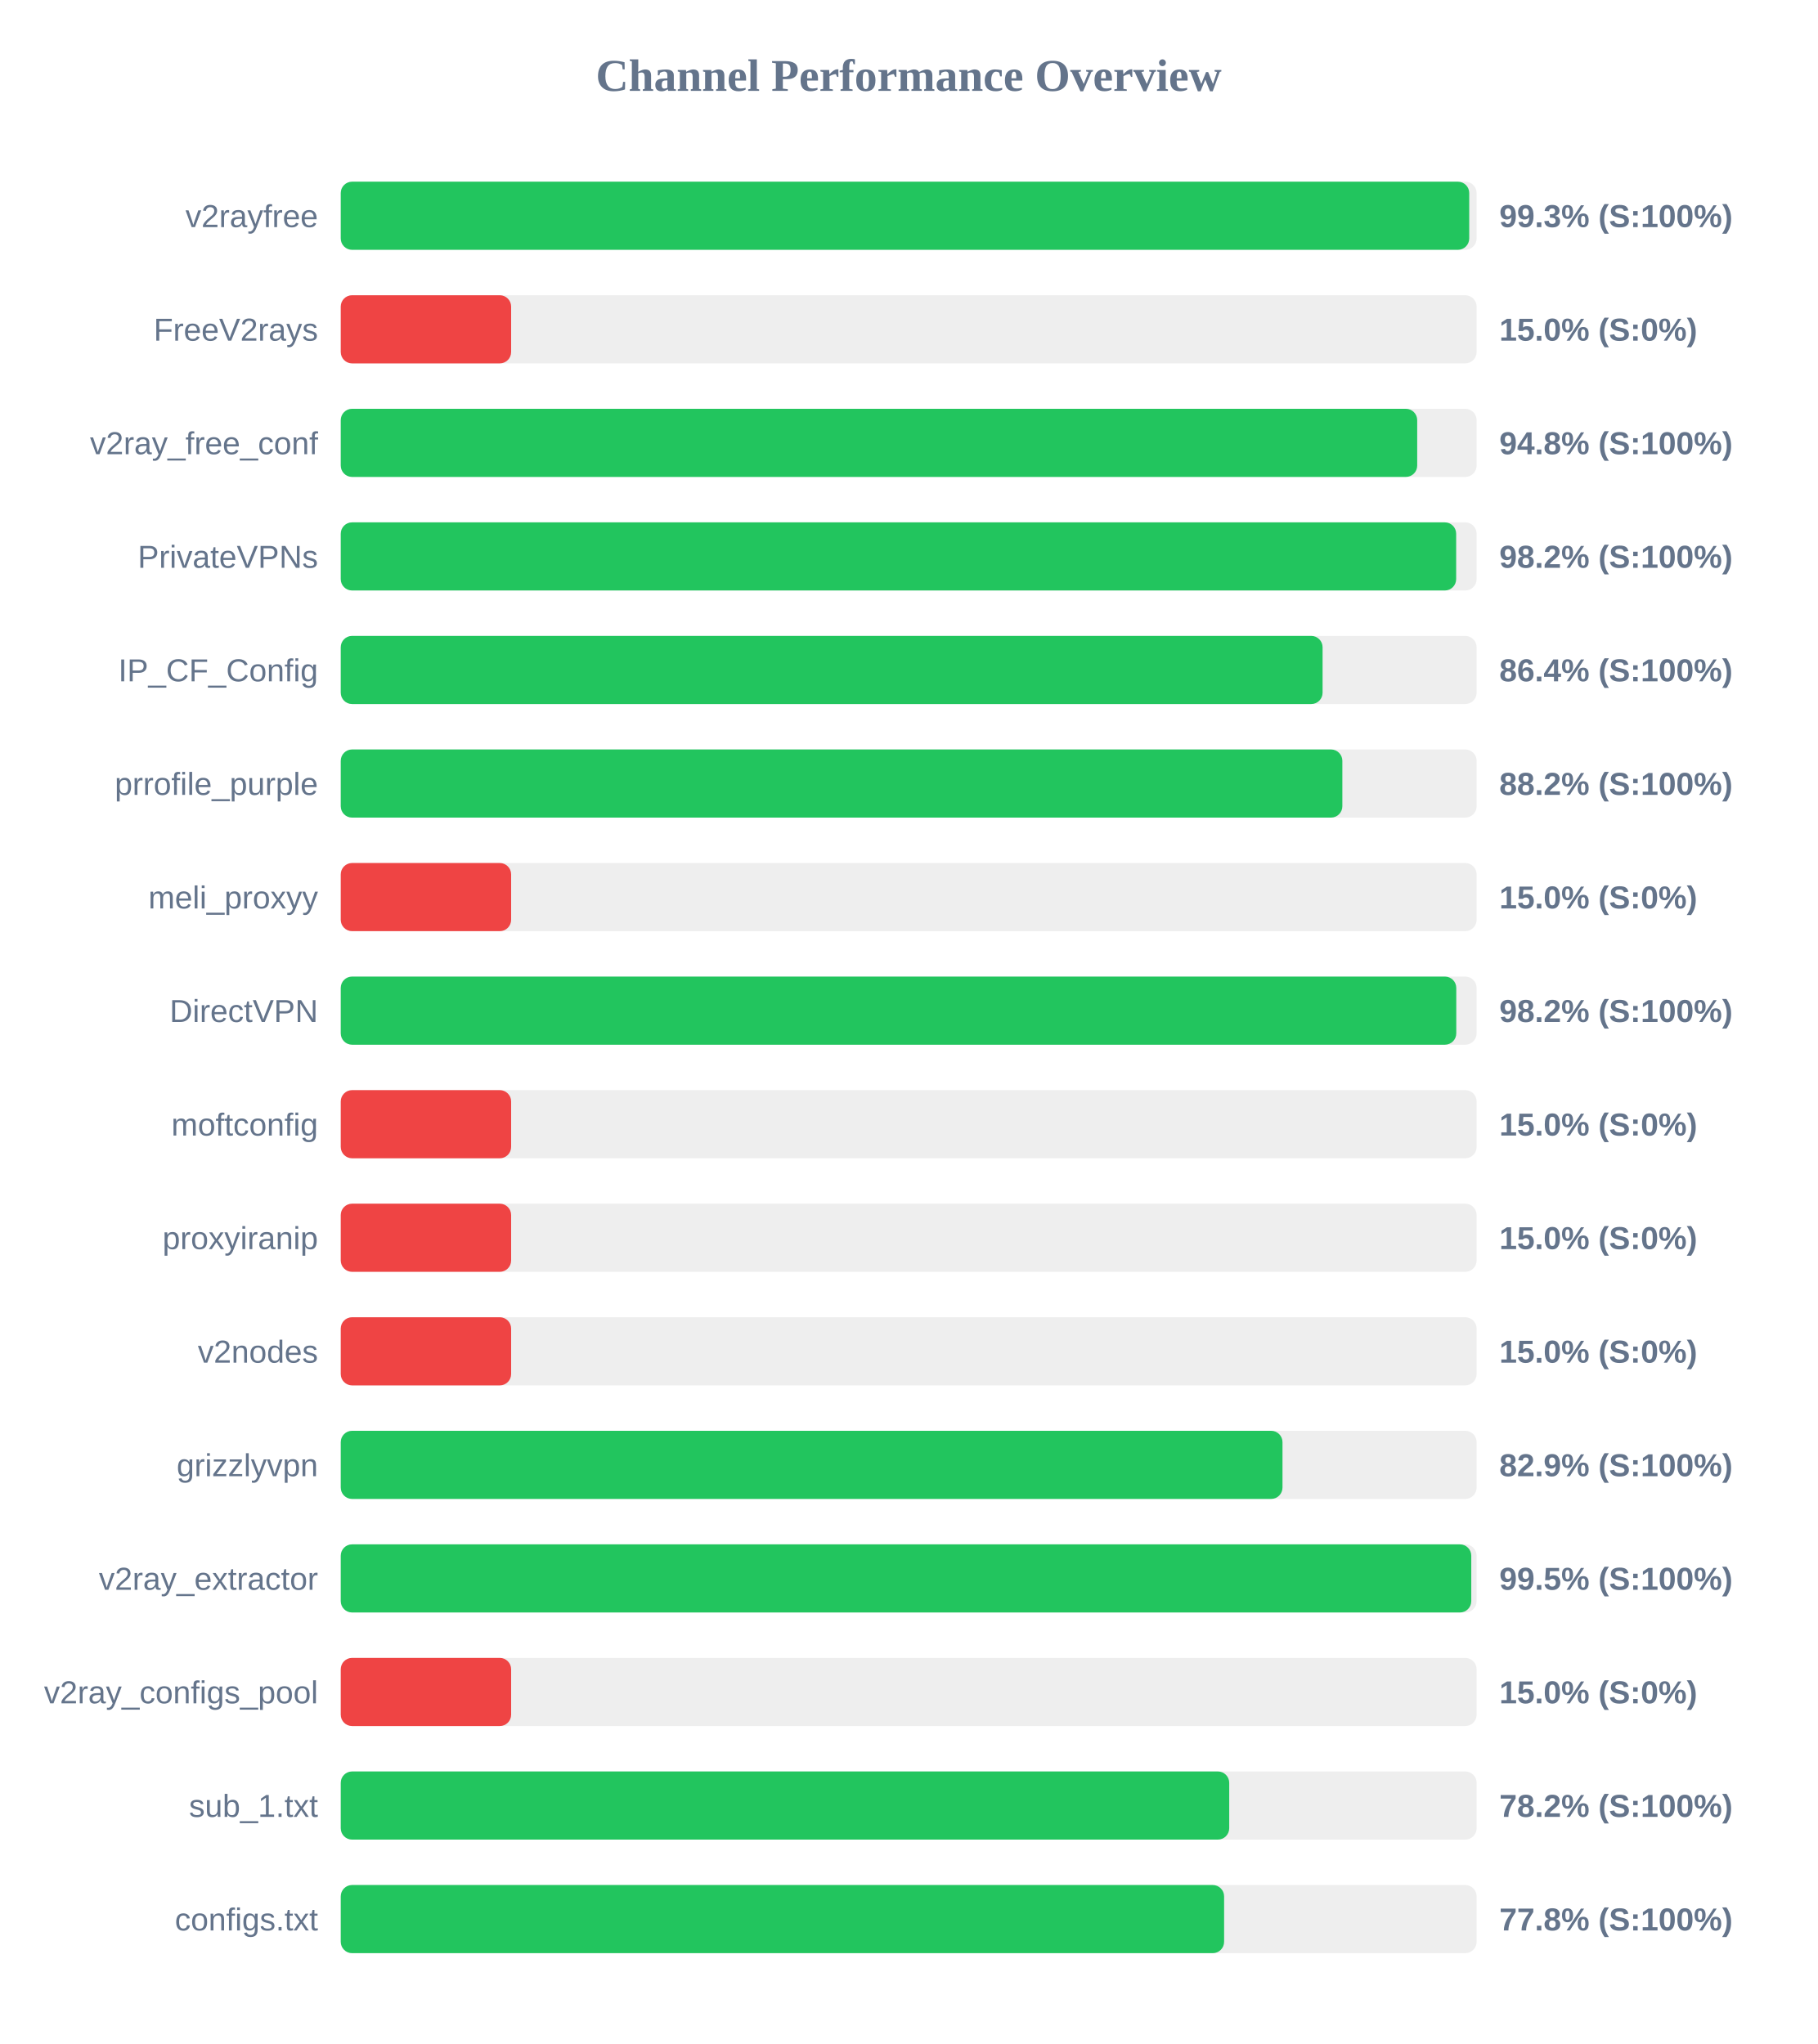
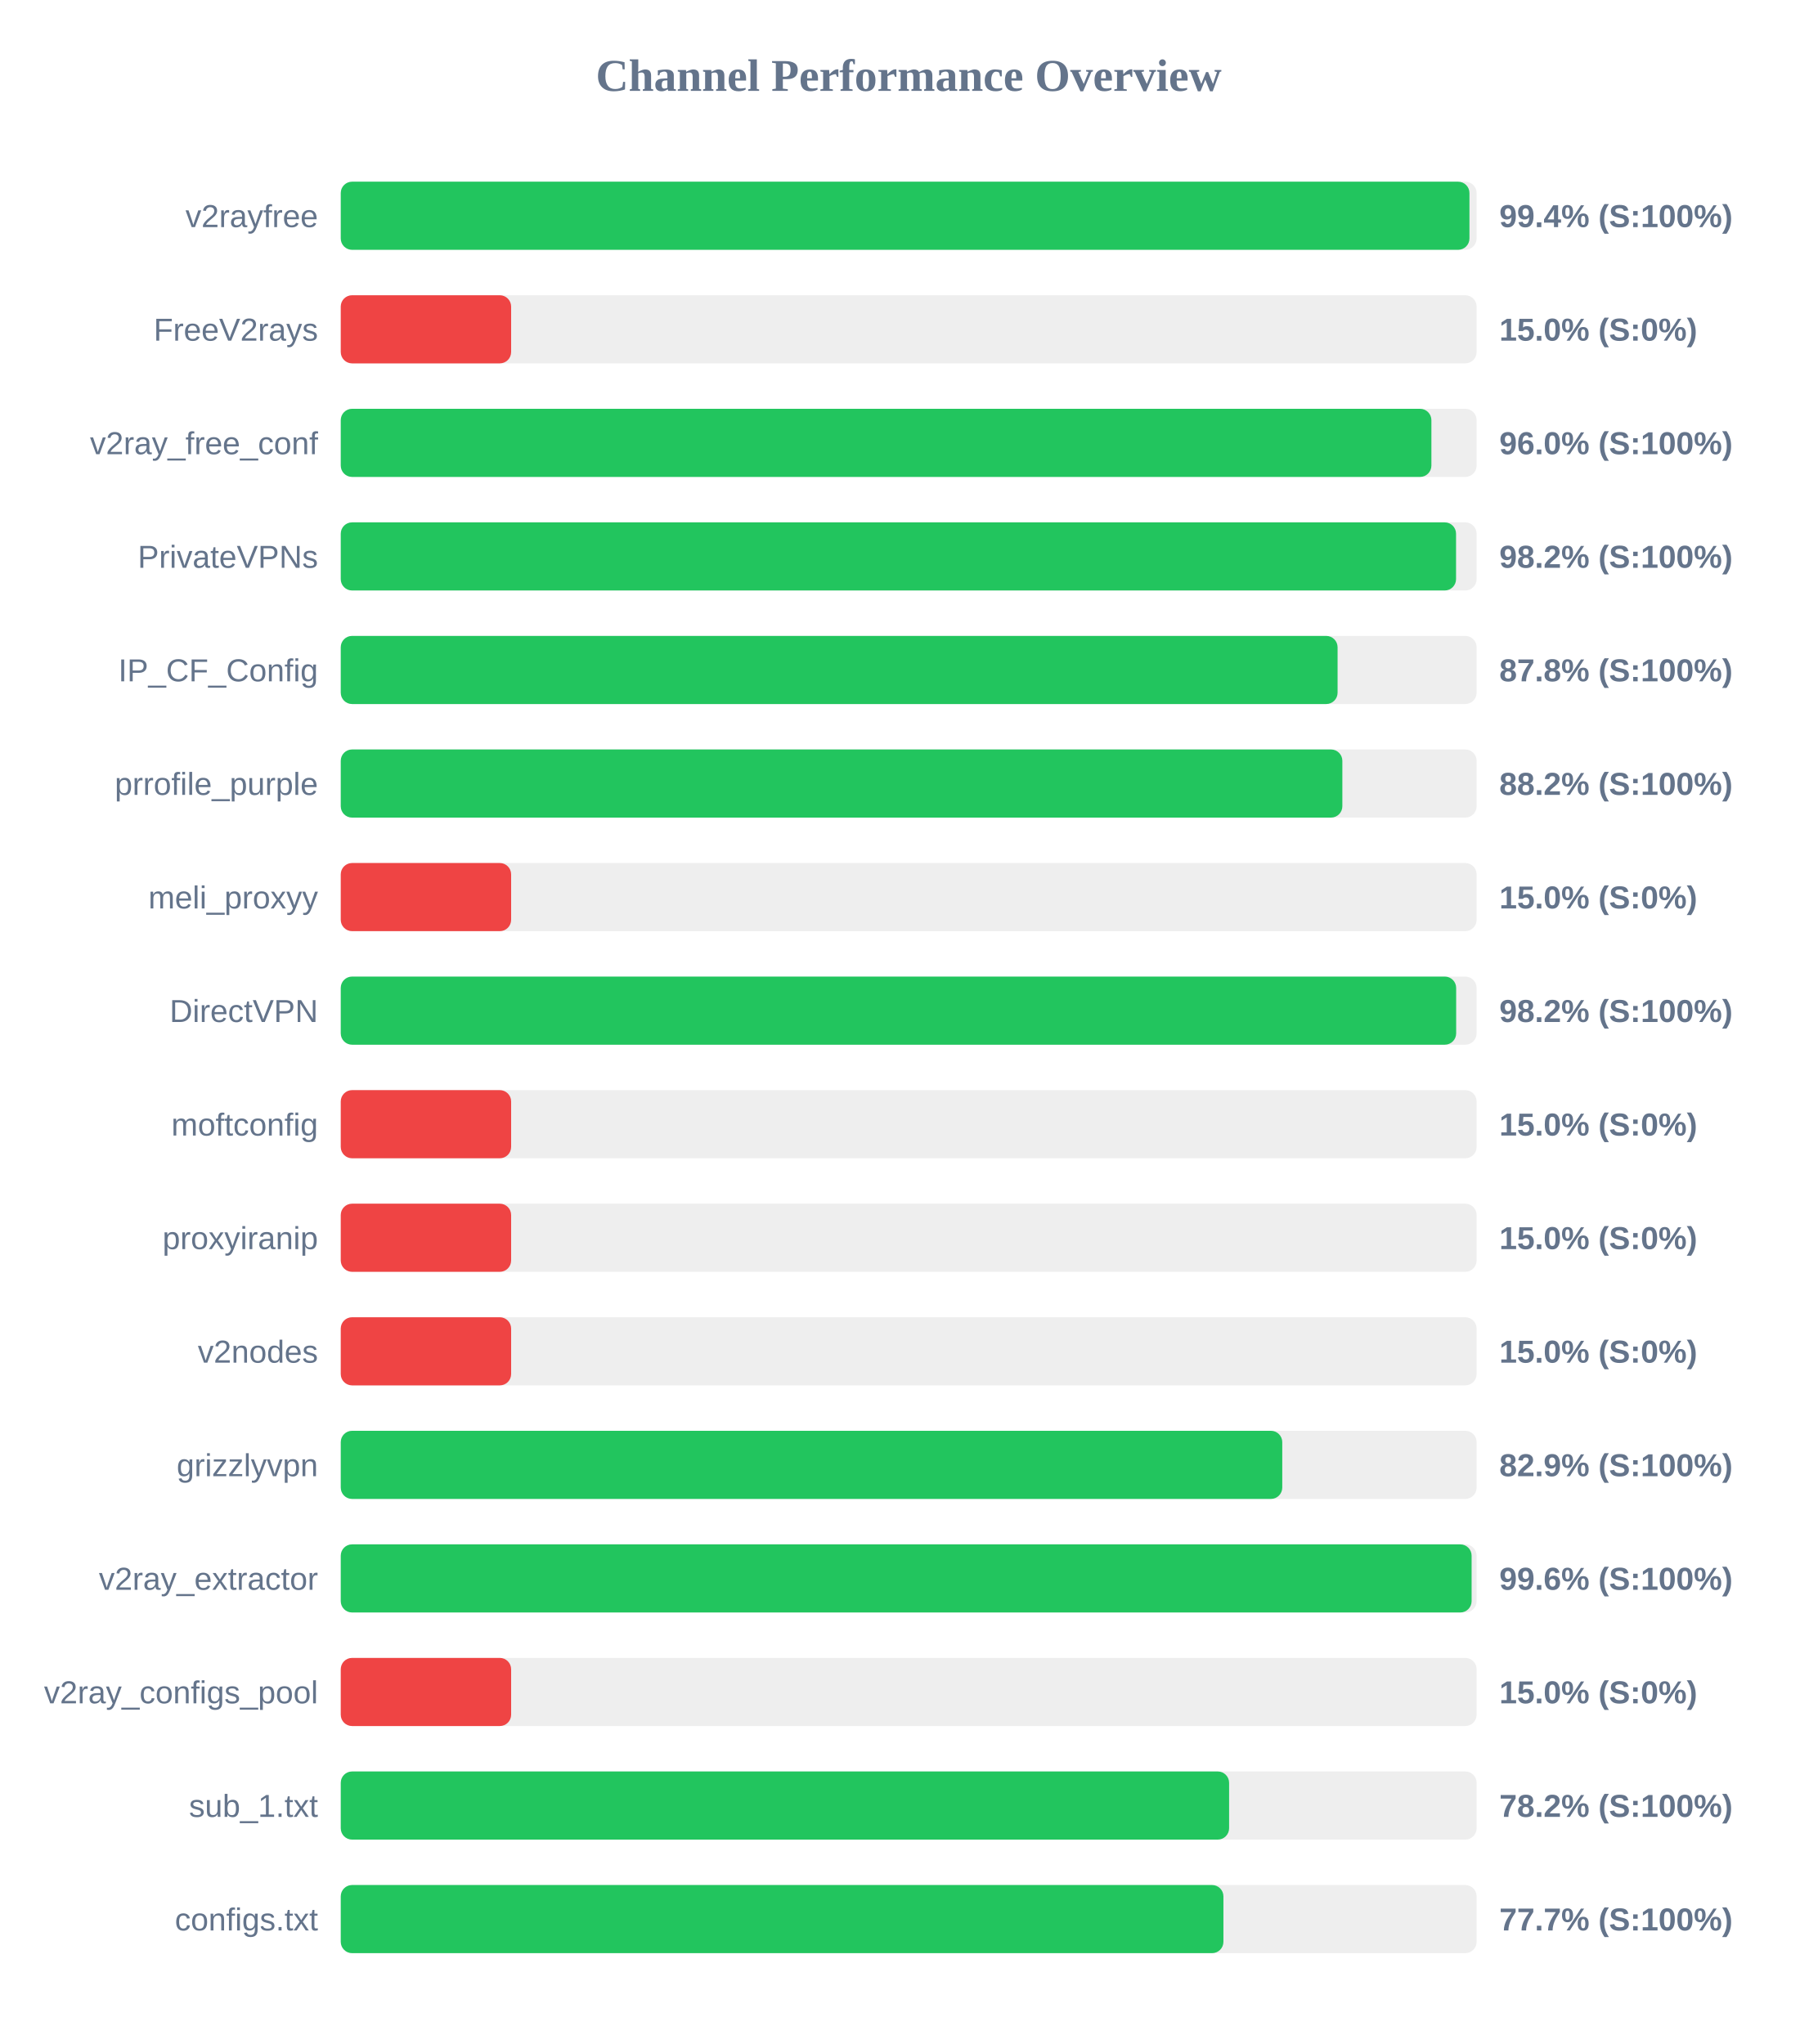
<svg xmlns="http://www.w3.org/2000/svg" width="800" height="900" version="1.1">
  <style>
        .row { font: 14px Arial; fill: #64748b; }
        .score { font: bold 14px Arial; fill: #64748b; }
    </style>
  <text x="400" y="40" text-anchor="middle" font-size="20px" font-weight="bold" fill="#64748b">Channel Performance Overview</text>
  <rect x="150" y="80" width="500" height="30" fill="#eee" rx="5" />
-   <rect x="150" y="80" width="496.75" height="30" fill="#22c55e" rx="5" />
+   <rect x="150" y="80" width="496.85" height="30" fill="#22c55e" rx="5" />
  <text x="140" y="100" text-anchor="end" class="row">v2rayfree</text>
-   <text x="660" y="100" text-anchor="start" class="score">99.3% (S:100%)</text>
+   <text x="660" y="100" text-anchor="start" class="score">99.4% (S:100%)</text>
  <rect x="150" y="130" width="500" height="30" fill="#eee" rx="5" />
  <rect x="150" y="130" width="75.0" height="30" fill="#ef4444" rx="5" />
  <text x="140" y="150" text-anchor="end" class="row">FreeV2rays</text>
  <text x="660" y="150" text-anchor="start" class="score">15.0% (S:0%)</text>
  <rect x="150" y="180" width="500" height="30" fill="#eee" rx="5" />
-   <rect x="150" y="180" width="473.85" height="30" fill="#22c55e" rx="5" />
+   <rect x="150" y="180" width="480.1" height="30" fill="#22c55e" rx="5" />
  <text x="140" y="200" text-anchor="end" class="row">v2ray_free_conf</text>
-   <text x="660" y="200" text-anchor="start" class="score">94.8% (S:100%)</text>
+   <text x="660" y="200" text-anchor="start" class="score">96.0% (S:100%)</text>
  <rect x="150" y="230" width="500" height="30" fill="#eee" rx="5" />
-   <rect x="150" y="230" width="491.0" height="30" fill="#22c55e" rx="5" />
+   <rect x="150" y="230" width="490.95" height="30" fill="#22c55e" rx="5" />
  <text x="140" y="250" text-anchor="end" class="row">PrivateVPNs</text>
  <text x="660" y="250" text-anchor="start" class="score">98.2% (S:100%)</text>
  <rect x="150" y="280" width="500" height="30" fill="#eee" rx="5" />
-   <rect x="150" y="280" width="432.2" height="30" fill="#22c55e" rx="5" />
+   <rect x="150" y="280" width="438.8" height="30" fill="#22c55e" rx="5" />
  <text x="140" y="300" text-anchor="end" class="row">IP_CF_Config</text>
-   <text x="660" y="300" text-anchor="start" class="score">86.4% (S:100%)</text>
+   <text x="660" y="300" text-anchor="start" class="score">87.8% (S:100%)</text>
  <rect x="150" y="330" width="500" height="30" fill="#eee" rx="5" />
  <rect x="150" y="330" width="440.9" height="30" fill="#22c55e" rx="5" />
  <text x="140" y="350" text-anchor="end" class="row">prrofile_purple</text>
  <text x="660" y="350" text-anchor="start" class="score">88.2% (S:100%)</text>
  <rect x="150" y="380" width="500" height="30" fill="#eee" rx="5" />
  <rect x="150" y="380" width="75.0" height="30" fill="#ef4444" rx="5" />
  <text x="140" y="400" text-anchor="end" class="row">meli_proxyy</text>
  <text x="660" y="400" text-anchor="start" class="score">15.0% (S:0%)</text>
  <rect x="150" y="430" width="500" height="30" fill="#eee" rx="5" />
-   <rect x="150" y="430" width="491.05" height="30" fill="#22c55e" rx="5" />
+   <rect x="150" y="430" width="491.0" height="30" fill="#22c55e" rx="5" />
  <text x="140" y="450" text-anchor="end" class="row">DirectVPN</text>
  <text x="660" y="450" text-anchor="start" class="score">98.2% (S:100%)</text>
  <rect x="150" y="480" width="500" height="30" fill="#eee" rx="5" />
  <rect x="150" y="480" width="75.0" height="30" fill="#ef4444" rx="5" />
  <text x="140" y="500" text-anchor="end" class="row">moftconfig</text>
  <text x="660" y="500" text-anchor="start" class="score">15.0% (S:0%)</text>
  <rect x="150" y="530" width="500" height="30" fill="#eee" rx="5" />
  <rect x="150" y="530" width="75.0" height="30" fill="#ef4444" rx="5" />
  <text x="140" y="550" text-anchor="end" class="row">proxyiranip</text>
  <text x="660" y="550" text-anchor="start" class="score">15.0% (S:0%)</text>
  <rect x="150" y="580" width="500" height="30" fill="#eee" rx="5" />
  <rect x="150" y="580" width="75.0" height="30" fill="#ef4444" rx="5" />
  <text x="140" y="600" text-anchor="end" class="row">v2nodes</text>
  <text x="660" y="600" text-anchor="start" class="score">15.0% (S:0%)</text>
  <rect x="150" y="630" width="500" height="30" fill="#eee" rx="5" />
-   <rect x="150" y="630" width="414.55" height="30" fill="#22c55e" rx="5" />
+   <rect x="150" y="630" width="414.45" height="30" fill="#22c55e" rx="5" />
  <text x="140" y="650" text-anchor="end" class="row">grizzlyvpn</text>
  <text x="660" y="650" text-anchor="start" class="score">82.9% (S:100%)</text>
  <rect x="150" y="680" width="500" height="30" fill="#eee" rx="5" />
-   <rect x="150" y="680" width="497.65" height="30" fill="#22c55e" rx="5" />
+   <rect x="150" y="680" width="497.8" height="30" fill="#22c55e" rx="5" />
  <text x="140" y="700" text-anchor="end" class="row">v2ray_extractor</text>
-   <text x="660" y="700" text-anchor="start" class="score">99.5% (S:100%)</text>
+   <text x="660" y="700" text-anchor="start" class="score">99.6% (S:100%)</text>
  <rect x="150" y="730" width="500" height="30" fill="#eee" rx="5" />
  <rect x="150" y="730" width="75.0" height="30" fill="#ef4444" rx="5" />
  <text x="140" y="750" text-anchor="end" class="row">v2ray_configs_pool</text>
  <text x="660" y="750" text-anchor="start" class="score">15.0% (S:0%)</text>
  <rect x="150" y="780" width="500" height="30" fill="#eee" rx="5" />
-   <rect x="150" y="780" width="391.1" height="30" fill="#22c55e" rx="5" />
+   <rect x="150" y="780" width="391.05" height="30" fill="#22c55e" rx="5" />
  <text x="140" y="800" text-anchor="end" class="row">sub_1.txt</text>
  <text x="660" y="800" text-anchor="start" class="score">78.2% (S:100%)</text>
  <rect x="150" y="830" width="500" height="30" fill="#eee" rx="5" />
-   <rect x="150" y="830" width="388.85" height="30" fill="#22c55e" rx="5" />
+   <rect x="150" y="830" width="388.55" height="30" fill="#22c55e" rx="5" />
  <text x="140" y="850" text-anchor="end" class="row">configs.txt</text>
-   <text x="660" y="850" text-anchor="start" class="score">77.8% (S:100%)</text>
+   <text x="660" y="850" text-anchor="start" class="score">77.7% (S:100%)</text>
</svg>
